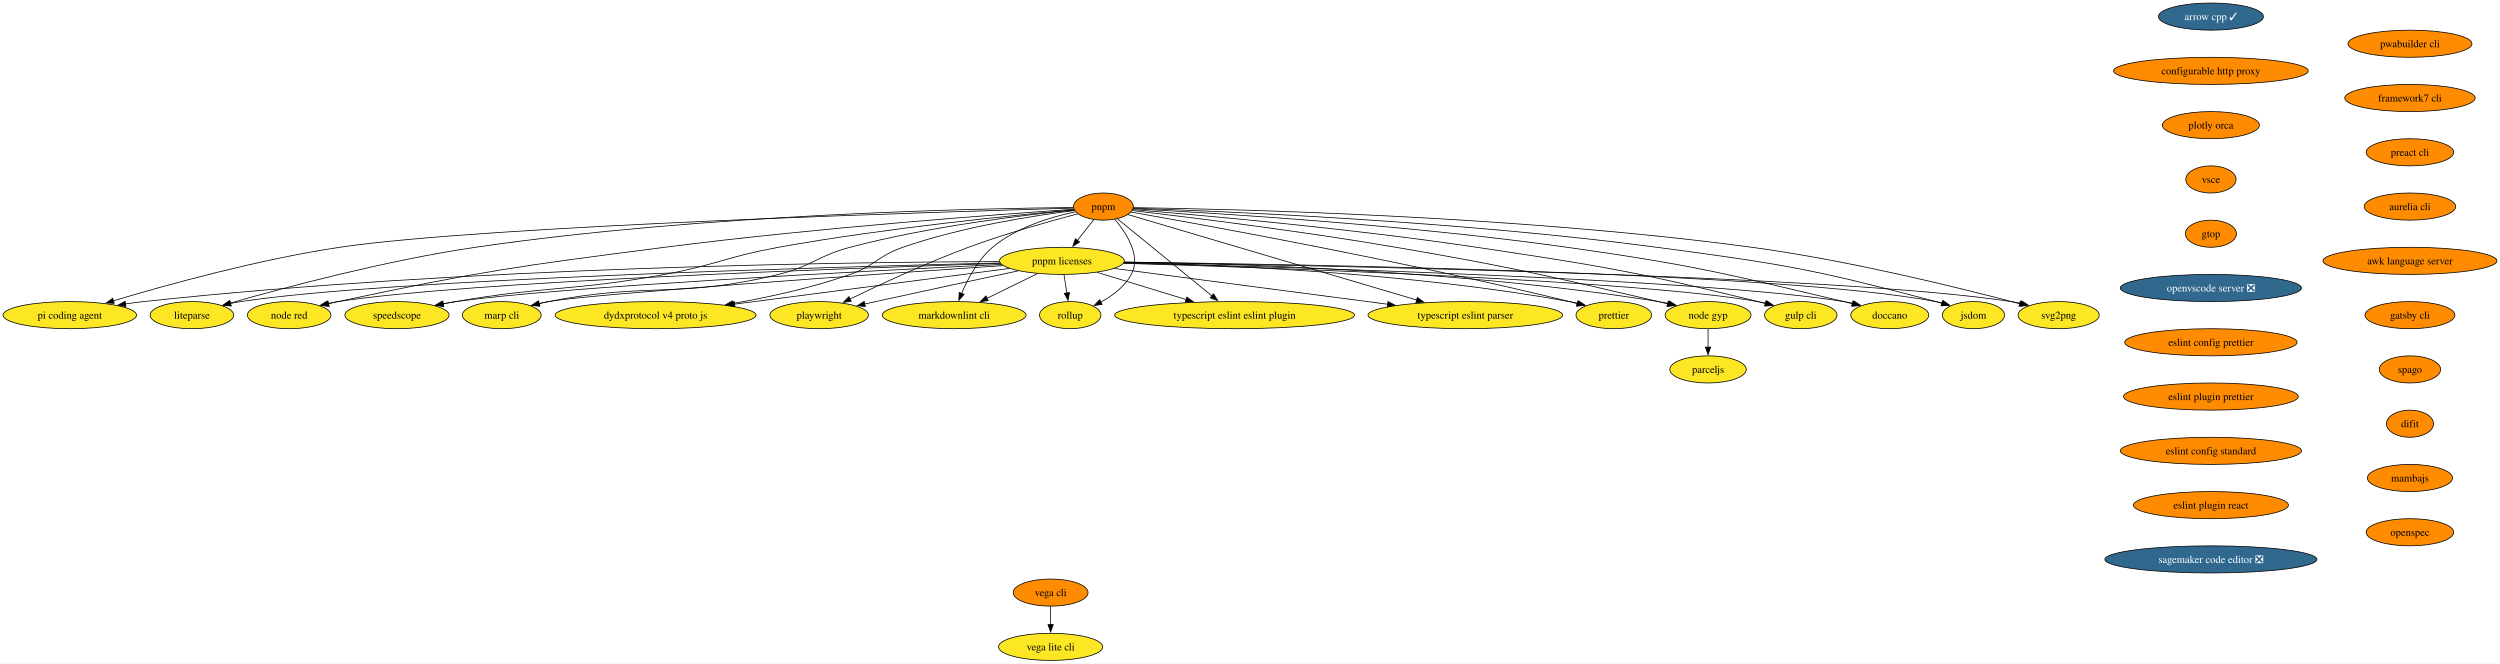
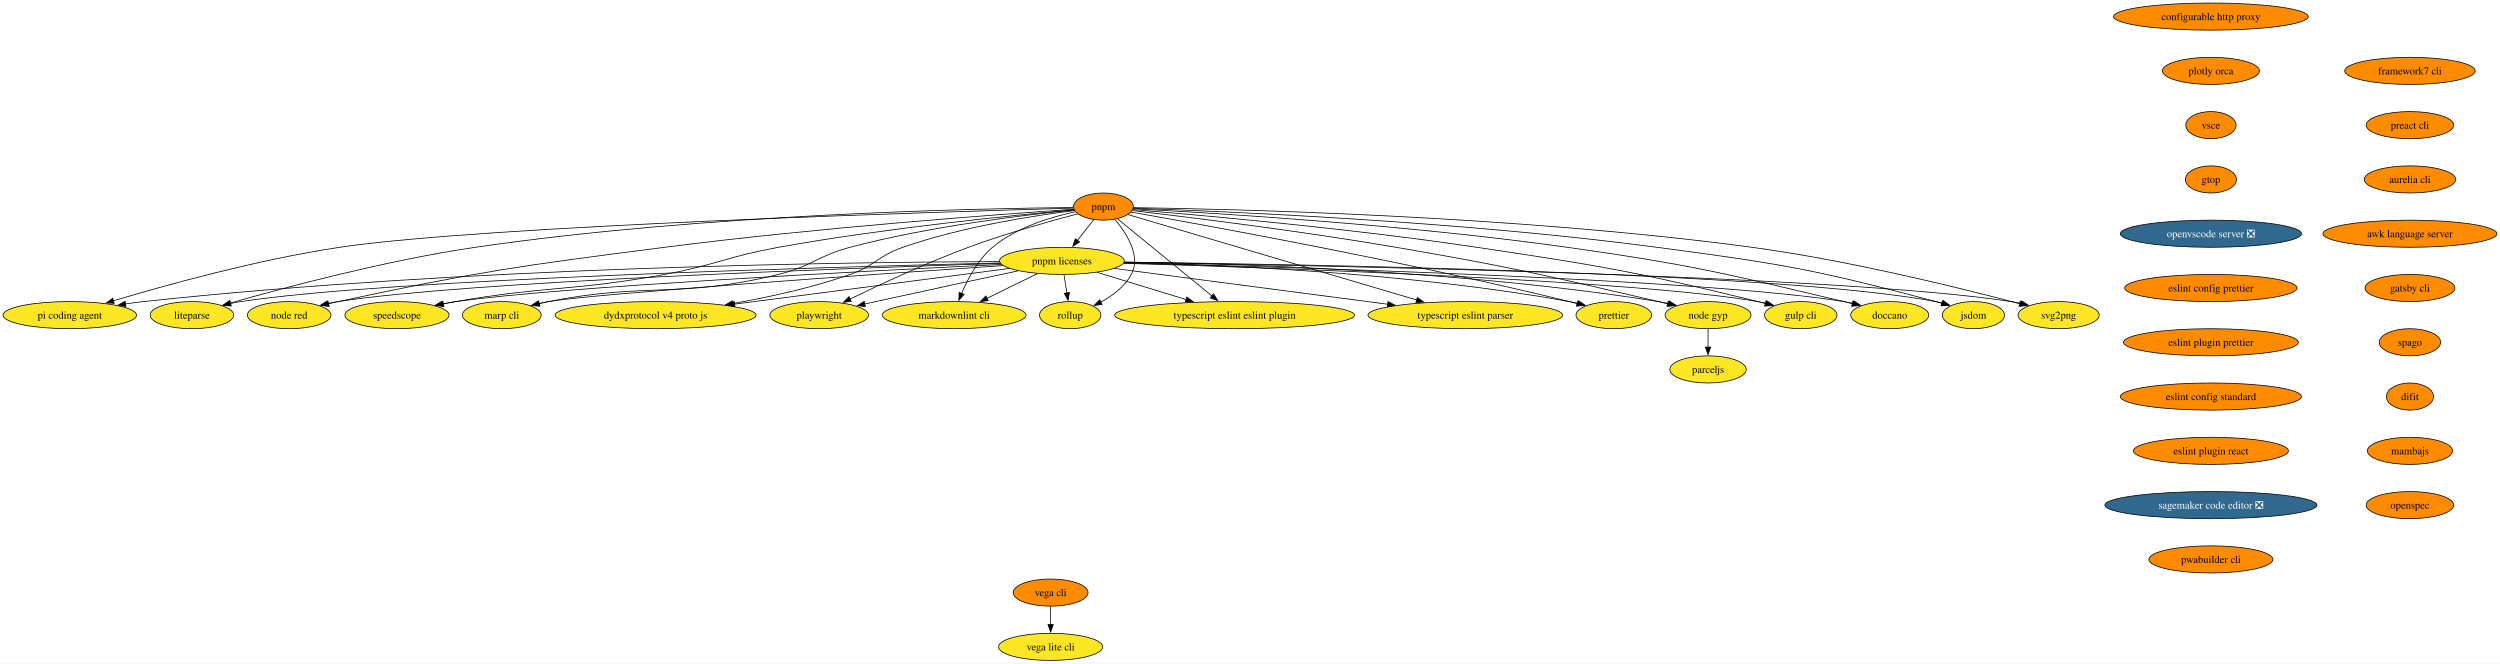
<svg xmlns="http://www.w3.org/2000/svg" xmlns:xlink="http://www.w3.org/1999/xlink" width="3316pt" height="880pt" viewBox="0.00 0.00 3316.00 880.00">
  <g id="graph0" class="graph" transform="scale(1 1) rotate(0) translate(4 876)">
    <polygon fill="white" stroke="none" points="-4,4 -4,-876 3311.96,-876 3311.96,4 -4,4" />
    <g id="node1" class="node">
      <g id="a_node1">
-         <a xlink:href="https://github.com/conda-forge/arrow-cpp-feedstock/pull/1986" xlink:title="arrow cpp ✓">
-           <ellipse fill="#31688e" stroke="black" cx="2928.56" cy="-854" rx="69.62" ry="18" />
-           <text xml:space="preserve" text-anchor="middle" x="2928.56" y="-849.33" font-family="Times,serif" font-size="14.00" fill="white">arrow cpp ✓</text>
+         <a xlink:href="https://github.com/conda-forge/configurable-http-proxy-feedstock" xlink:title="configurable http proxy">
+           <ellipse fill="#ff8c00" stroke="black" cx="2928.56" cy="-854" rx="129.07" ry="18" />
+           <text xml:space="preserve" text-anchor="middle" x="2928.56" y="-849.33" font-family="Times,serif" font-size="14.00">configurable http proxy</text>
        </a>
      </g>
    </g>
    <g id="node2" class="node">
      <g id="a_node2">
-         <a xlink:href="https://github.com/conda-forge/configurable-http-proxy-feedstock" xlink:title="configurable http proxy">
-           <ellipse fill="#ff8c00" stroke="black" cx="2928.56" cy="-782" rx="129.07" ry="18" />
-           <text xml:space="preserve" text-anchor="middle" x="2928.56" y="-777.33" font-family="Times,serif" font-size="14.00">configurable http proxy</text>
+         <a xlink:href="https://github.com/conda-forge/plotly-orca-feedstock" xlink:title="plotly orca">
+           <ellipse fill="#ff8c00" stroke="black" cx="2928.56" cy="-782" rx="64.36" ry="18" />
+           <text xml:space="preserve" text-anchor="middle" x="2928.56" y="-777.33" font-family="Times,serif" font-size="14.00">plotly orca</text>
+         </a>
+       </g>
+     </g>
+     <g id="node7" class="node">
+       <g id="a_node7">
+         <a xlink:href="https://github.com/conda-forge/vsce-feedstock" xlink:title="vsce">
+           <ellipse fill="#ff8c00" stroke="black" cx="2928.56" cy="-710" rx="33.32" ry="18" />
+           <text xml:space="preserve" text-anchor="middle" x="2928.56" y="-705.33" font-family="Times,serif" font-size="14.00">vsce</text>
        </a>
      </g>
    </g>
    <g id="node3" class="node">
      <g id="a_node3">
-         <a xlink:href="https://github.com/conda-forge/plotly-orca-feedstock" xlink:title="plotly orca">
-           <ellipse fill="#ff8c00" stroke="black" cx="2928.56" cy="-710" rx="64.36" ry="18" />
-           <text xml:space="preserve" text-anchor="middle" x="2928.56" y="-705.33" font-family="Times,serif" font-size="14.00">plotly orca</text>
-         </a>
-       </g>
-     </g>
-     <g id="node8" class="node">
-       <g id="a_node8">
-         <a xlink:href="https://github.com/conda-forge/vsce-feedstock" xlink:title="vsce">
-           <ellipse fill="#ff8c00" stroke="black" cx="2928.56" cy="-638" rx="33.32" ry="18" />
-           <text xml:space="preserve" text-anchor="middle" x="2928.56" y="-633.33" font-family="Times,serif" font-size="14.00">vsce</text>
-         </a>
-       </g>
-     </g>
-     <g id="node4" class="node">
-       <g id="a_node4">
        <a xlink:href="https://github.com/conda-forge/svg2png-feedstock" xlink:title="svg2png">
          <ellipse fill="#fde725" stroke="black" cx="2726.56" cy="-458" rx="53.84" ry="18" />
          <text xml:space="preserve" text-anchor="middle" x="2726.56" y="-453.32" font-family="Times,serif" font-size="14.00">svg2png</text>
        </a>
      </g>
    </g>
-     <g id="node5" class="node">
-       <g id="a_node5">
+     <g id="node4" class="node">
+       <g id="a_node4">
        <a xlink:href="https://github.com/conda-forge/jsdom-feedstock" xlink:title="jsdom">
          <ellipse fill="#fde725" stroke="black" cx="2613.56" cy="-458" rx="41.21" ry="18" />
          <text xml:space="preserve" text-anchor="middle" x="2613.56" y="-453.32" font-family="Times,serif" font-size="14.00">jsdom</text>
        </a>
      </g>
    </g>
-     <g id="node6" class="node">
-       <g id="a_node6">
+     <g id="node5" class="node">
+       <g id="a_node5">
        <a xlink:href="https://github.com/conda-forge/vega-cli-feedstock" xlink:title="vega cli">
          <ellipse fill="#ff8c00" stroke="black" cx="1389.56" cy="-90" rx="49.63" ry="18" />
          <text xml:space="preserve" text-anchor="middle" x="1389.56" y="-85.33" font-family="Times,serif" font-size="14.00">vega cli</text>
        </a>
      </g>
    </g>
-     <g id="node7" class="node">
-       <g id="a_node7">
+     <g id="node6" class="node">
+       <g id="a_node6">
        <a xlink:href="https://github.com/conda-forge/vega-lite-cli-feedstock" xlink:title="vega lite cli">
          <ellipse fill="#fde725" stroke="black" cx="1389.56" cy="-18" rx="69.1" ry="18" />
          <text xml:space="preserve" text-anchor="middle" x="1389.56" y="-13.32" font-family="Times,serif" font-size="14.00">vega lite cli</text>
        </a>
      </g>
    </g>
-     <g id="edge3" class="edge">
+     <g id="edge2" class="edge">
      <path fill="none" stroke="black" d="M1389.56,-71.7C1389.56,-64.41 1389.56,-55.73 1389.56,-47.54" />
      <polygon fill="black" stroke="black" points="1393.06,-47.62 1389.56,-37.62 1386.06,-47.62 1393.06,-47.62" />
    </g>
-     <g id="node11" class="node">
-       <g id="a_node11">
+     <g id="node10" class="node">
+       <g id="a_node10">
        <a xlink:href="https://github.com/conda-forge/gtop-feedstock" xlink:title="gtop">
-           <ellipse fill="#ff8c00" stroke="black" cx="2928.56" cy="-566" rx="33.85" ry="18" />
-           <text xml:space="preserve" text-anchor="middle" x="2928.56" y="-561.33" font-family="Times,serif" font-size="14.00">gtop</text>
-         </a>
-       </g>
-     </g>
-     <g id="node9" class="node">
-       <g id="a_node9">
+           <ellipse fill="#ff8c00" stroke="black" cx="2928.56" cy="-638" rx="33.85" ry="18" />
+           <text xml:space="preserve" text-anchor="middle" x="2928.56" y="-633.33" font-family="Times,serif" font-size="14.00">gtop</text>
+         </a>
+       </g>
+     </g>
+     <g id="node8" class="node">
+       <g id="a_node8">
        <a xlink:href="https://github.com/conda-forge/doccano-feedstock" xlink:title="doccano">
          <ellipse fill="#fde725" stroke="black" cx="2502.56" cy="-458" rx="51.74" ry="18" />
          <text xml:space="preserve" text-anchor="middle" x="2502.56" y="-453.32" font-family="Times,serif" font-size="14.00">doccano</text>
        </a>
      </g>
    </g>
-     <g id="node10" class="node">
-       <g id="a_node10">
+     <g id="node9" class="node">
+       <g id="a_node9">
        <a xlink:href="https://github.com/conda-forge/gulp-cli-feedstock" xlink:title="gulp cli">
          <ellipse fill="#fde725" stroke="black" cx="2384.56" cy="-458" rx="48.05" ry="18" />
          <text xml:space="preserve" text-anchor="middle" x="2384.56" y="-453.32" font-family="Times,serif" font-size="14.00">gulp cli</text>
        </a>
      </g>
    </g>
-     <g id="node15" class="node">
-       <g id="a_node15">
+     <g id="node14" class="node">
+       <g id="a_node14">
        <a xlink:href="https://github.com/conda-forge/openvscode-server-feedstock/pull/76" xlink:title="openvscode server ❎">
-           <ellipse fill="#31688e" stroke="black" cx="2928.56" cy="-494" rx="120.13" ry="18" />
-           <text xml:space="preserve" text-anchor="middle" x="2928.56" y="-489.32" font-family="Times,serif" font-size="14.00" fill="white">openvscode server ❎</text>
-         </a>
-       </g>
-     </g>
-     <g id="node12" class="node">
-       <g id="a_node12">
+           <ellipse fill="#31688e" stroke="black" cx="2928.56" cy="-566" rx="120.13" ry="18" />
+           <text xml:space="preserve" text-anchor="middle" x="2928.56" y="-561.33" font-family="Times,serif" font-size="14.00" fill="white">openvscode server ❎</text>
+         </a>
+       </g>
+     </g>
+     <g id="node11" class="node">
+       <g id="a_node11">
        <a xlink:href="https://github.com/conda-forge/node-gyp-feedstock" xlink:title="node gyp">
          <ellipse fill="#fde725" stroke="black" cx="2261.56" cy="-458" rx="57" ry="18" />
          <text xml:space="preserve" text-anchor="middle" x="2261.56" y="-453.32" font-family="Times,serif" font-size="14.00">node gyp</text>
        </a>
      </g>
    </g>
-     <g id="node13" class="node">
-       <g id="a_node13">
+     <g id="node12" class="node">
+       <g id="a_node12">
        <a xlink:href="https://github.com/conda-forge/parceljs-feedstock" xlink:title="parceljs">
          <ellipse fill="#fde725" stroke="black" cx="2261.56" cy="-386" rx="50.68" ry="18" />
          <text xml:space="preserve" text-anchor="middle" x="2261.56" y="-381.32" font-family="Times,serif" font-size="14.00">parceljs</text>
        </a>
      </g>
    </g>
-     <g id="edge6" class="edge">
+     <g id="edge5" class="edge">
      <path fill="none" stroke="black" d="M2261.56,-439.7C2261.56,-432.41 2261.56,-423.73 2261.56,-415.54" />
      <polygon fill="black" stroke="black" points="2265.06,-415.62 2261.56,-405.62 2258.06,-415.62 2265.06,-415.62" />
    </g>
-     <g id="node14" class="node">
-       <g id="a_node14">
+     <g id="node13" class="node">
+       <g id="a_node13">
        <a xlink:href="https://github.com/conda-forge/prettier-feedstock" xlink:title="prettier">
          <ellipse fill="#fde725" stroke="black" cx="2136.56" cy="-458" rx="50.16" ry="18" />
          <text xml:space="preserve" text-anchor="middle" x="2136.56" y="-453.32" font-family="Times,serif" font-size="14.00">prettier</text>
        </a>
      </g>
    </g>
+     <g id="node15" class="node">
+       <g id="a_node15">
+         <a xlink:href="https://github.com/conda-forge/eslint-config-prettier-feedstock" xlink:title="eslint config prettier">
+           <ellipse fill="#ff8c00" stroke="black" cx="2928.56" cy="-494" rx="114.34" ry="18" />
+           <text xml:space="preserve" text-anchor="middle" x="2928.56" y="-489.32" font-family="Times,serif" font-size="14.00">eslint config prettier</text>
+         </a>
+       </g>
+     </g>
+     <g id="node17" class="node">
+       <g id="a_node17">
+         <a xlink:href="https://github.com/conda-forge/eslint-plugin-prettier-feedstock" xlink:title="eslint plugin prettier">
+           <ellipse fill="#ff8c00" stroke="black" cx="2928.56" cy="-422" rx="115.92" ry="18" />
+           <text xml:space="preserve" text-anchor="middle" x="2928.56" y="-417.32" font-family="Times,serif" font-size="14.00">eslint plugin prettier</text>
+         </a>
+       </g>
+     </g>
    <g id="node16" class="node">
      <g id="a_node16">
-         <a xlink:href="https://github.com/conda-forge/eslint-config-prettier-feedstock" xlink:title="eslint config prettier">
-           <ellipse fill="#ff8c00" stroke="black" cx="2928.56" cy="-422" rx="114.34" ry="18" />
-           <text xml:space="preserve" text-anchor="middle" x="2928.56" y="-417.32" font-family="Times,serif" font-size="14.00">eslint config prettier</text>
-         </a>
-       </g>
-     </g>
-     <g id="node18" class="node">
-       <g id="a_node18">
-         <a xlink:href="https://github.com/conda-forge/eslint-plugin-prettier-feedstock" xlink:title="eslint plugin prettier">
-           <ellipse fill="#ff8c00" stroke="black" cx="2928.56" cy="-350" rx="115.92" ry="18" />
-           <text xml:space="preserve" text-anchor="middle" x="2928.56" y="-345.32" font-family="Times,serif" font-size="14.00">eslint plugin prettier</text>
-         </a>
-       </g>
-     </g>
-     <g id="node17" class="node">
-       <g id="a_node17">
        <a xlink:href="https://github.com/conda-forge/typescript-eslint-parser-feedstock" xlink:title="typescript eslint parser">
          <ellipse fill="#fde725" stroke="black" cx="1939.56" cy="-458" rx="129.07" ry="18" />
          <text xml:space="preserve" text-anchor="middle" x="1939.56" y="-453.32" font-family="Times,serif" font-size="14.00">typescript eslint parser</text>
        </a>
      </g>
    </g>
+     <g id="node18" class="node">
+       <g id="a_node18">
+         <a xlink:href="https://github.com/conda-forge/eslint-config-standard-feedstock" xlink:title="eslint config standard">
+           <ellipse fill="#ff8c00" stroke="black" cx="2928.56" cy="-350" rx="120.13" ry="18" />
+           <text xml:space="preserve" text-anchor="middle" x="2928.56" y="-345.32" font-family="Times,serif" font-size="14.00">eslint config standard</text>
+         </a>
+       </g>
+     </g>
    <g id="node19" class="node">
      <g id="a_node19">
-         <a xlink:href="https://github.com/conda-forge/eslint-config-standard-feedstock" xlink:title="eslint config standard">
-           <ellipse fill="#ff8c00" stroke="black" cx="2928.56" cy="-278" rx="120.13" ry="18" />
-           <text xml:space="preserve" text-anchor="middle" x="2928.56" y="-273.32" font-family="Times,serif" font-size="14.00">eslint config standard</text>
+         <a xlink:href="https://github.com/conda-forge/eslint-plugin-react-feedstock" xlink:title="eslint plugin react">
+           <ellipse fill="#ff8c00" stroke="black" cx="2928.56" cy="-278" rx="102.77" ry="18" />
+           <text xml:space="preserve" text-anchor="middle" x="2928.56" y="-273.32" font-family="Times,serif" font-size="14.00">eslint plugin react</text>
        </a>
      </g>
    </g>
    <g id="node20" class="node">
      <g id="a_node20">
-         <a xlink:href="https://github.com/conda-forge/eslint-plugin-react-feedstock" xlink:title="eslint plugin react">
-           <ellipse fill="#ff8c00" stroke="black" cx="2928.56" cy="-206" rx="102.77" ry="18" />
-           <text xml:space="preserve" text-anchor="middle" x="2928.56" y="-201.33" font-family="Times,serif" font-size="14.00">eslint plugin react</text>
+         <a xlink:href="https://github.com/conda-forge/sagemaker-code-editor-feedstock/pull/266" xlink:title="sagemaker code editor ❎">
+           <ellipse fill="#31688e" stroke="black" cx="2928.56" cy="-206" rx="140.65" ry="18" />
+           <text xml:space="preserve" text-anchor="middle" x="2928.56" y="-201.33" font-family="Times,serif" font-size="14.00" fill="white">sagemaker code editor ❎</text>
+         </a>
+       </g>
+     </g>
+     <g id="node33" class="node">
+       <g id="a_node33">
+         <a xlink:href="https://github.com/conda-forge/pwabuilder-cli-feedstock" xlink:title="pwabuilder cli">
+           <ellipse fill="#ff8c00" stroke="black" cx="2928.56" cy="-134" rx="82.25" ry="18" />
+           <text xml:space="preserve" text-anchor="middle" x="2928.56" y="-129.32" font-family="Times,serif" font-size="14.00">pwabuilder cli</text>
        </a>
      </g>
    </g>
    <g id="node21" class="node">
      <g id="a_node21">
-         <a xlink:href="https://github.com/conda-forge/sagemaker-code-editor-feedstock/pull/266" xlink:title="sagemaker code editor ❎">
-           <ellipse fill="#31688e" stroke="black" cx="2928.56" cy="-134" rx="140.65" ry="18" />
-           <text xml:space="preserve" text-anchor="middle" x="2928.56" y="-129.32" font-family="Times,serif" font-size="14.00" fill="white">sagemaker code editor ❎</text>
-         </a>
-       </g>
-     </g>
-     <g id="node22" class="node">
-       <g id="a_node22">
        <a xlink:href="https://github.com/conda-forge/typescript-eslint-eslint-plugin-feedstock" xlink:title="typescript eslint eslint plugin">
          <ellipse fill="#fde725" stroke="black" cx="1633.56" cy="-458" rx="159.06" ry="18" />
          <text xml:space="preserve" text-anchor="middle" x="1633.56" y="-453.32" font-family="Times,serif" font-size="14.00">typescript eslint eslint plugin</text>
        </a>
      </g>
    </g>
-     <g id="node23" class="node">
-       <g id="a_node23">
+     <g id="node22" class="node">
+       <g id="a_node22">
        <a xlink:href="https://github.com/conda-forge/pnpm-feedstock" xlink:title="pnpm">
          <ellipse fill="#ff8c00" stroke="black" cx="1459.56" cy="-602" rx="39.63" ry="18" />
          <text xml:space="preserve" text-anchor="middle" x="1459.56" y="-597.33" font-family="Times,serif" font-size="14.00">pnpm</text>
        </a>
      </g>
    </g>
-     <g id="edge13" class="edge">
+     <g id="edge12" class="edge">
      <path fill="none" stroke="black" d="M1499.19,-600.59C1621.75,-598.9 2005.28,-590.35 2319.56,-548 2449.03,-530.55 2598.41,-493.42 2675.15,-473.07" />
      <polygon fill="black" stroke="black" points="2675.72,-476.54 2684.48,-470.58 2673.91,-469.78 2675.72,-476.54" />
    </g>
-     <g id="edge14" class="edge">
+     <g id="edge13" class="edge">
      <path fill="none" stroke="black" d="M1499.12,-599.81C1609.45,-596.15 1929.82,-583.05 2193.56,-548 2359.63,-525.93 2401.66,-519.06 2563.56,-476 2566.28,-475.28 2569.06,-474.49 2571.85,-473.65" />
      <polygon fill="black" stroke="black" points="2572.63,-477.07 2581.11,-470.72 2570.52,-470.4 2572.63,-477.07" />
    </g>
-     <g id="edge15" class="edge">
+     <g id="edge14" class="edge">
      <path fill="none" stroke="black" d="M1498.94,-599.08C1596.73,-594 1858.34,-578.44 2074.56,-548 2239.16,-524.83 2279.83,-514.34 2441.56,-476 2445.31,-475.11 2449.18,-474.15 2453.06,-473.14" />
      <polygon fill="black" stroke="black" points="2453.73,-476.59 2462.5,-470.64 2451.93,-469.82 2453.73,-476.59" />
    </g>
-     <g id="edge16" class="edge">
+     <g id="edge15" class="edge">
      <path fill="none" stroke="black" d="M1498.53,-597.95C1582.28,-591.15 1785.54,-573.32 1954.56,-548 2121.54,-522.99 2163.58,-516.18 2327.56,-476 2330.87,-475.19 2334.26,-474.31 2337.68,-473.38" />
      <polygon fill="black" stroke="black" points="2338.39,-476.82 2347.07,-470.74 2336.5,-470.08 2338.39,-476.82" />
    </g>
-     <g id="edge17" class="edge">
+     <g id="edge16" class="edge">
      <path fill="none" stroke="black" d="M1497.97,-596.64C1567.79,-588.5 1720.08,-569.87 1847.56,-548 2003.23,-521.3 2041.71,-511.71 2195.56,-476 2199.6,-475.06 2203.78,-474.06 2207.97,-473.03" />
      <polygon fill="black" stroke="black" points="2208.71,-476.46 2217.56,-470.64 2207.01,-469.67 2208.71,-476.46" />
    </g>
-     <g id="edge18" class="edge">
+     <g id="edge17" class="edge">
      <path fill="none" stroke="black" d="M1496.36,-594.63C1592.48,-577.77 1858.8,-529.55 2077.56,-476 2080.92,-475.18 2084.38,-474.29 2087.85,-473.37" />
      <polygon fill="black" stroke="black" points="2088.74,-476.76 2097.46,-470.74 2086.89,-470 2088.74,-476.76" />
    </g>
-     <g id="edge19" class="edge">
+     <g id="edge18" class="edge">
      <path fill="none" stroke="black" d="M1492.18,-591.35C1570.66,-568.13 1771.22,-508.8 1875.07,-478.08" />
      <polygon fill="black" stroke="black" points="1875.98,-481.46 1884.57,-475.27 1873.99,-474.75 1875.98,-481.46" />
    </g>
-     <g id="edge20" class="edge">
+     <g id="edge19" class="edge">
      <path fill="none" stroke="black" d="M1478.18,-585.8C1508.25,-561.27 1567.75,-512.71 1603.76,-483.32" />
      <polygon fill="black" stroke="black" points="1605.67,-486.28 1611.21,-477.24 1601.25,-480.86 1605.67,-486.28" />
    </g>
-     <g id="node24" class="node">
-       <g id="a_node24">
+     <g id="node23" class="node">
+       <g id="a_node23">
        <a xlink:href="https://github.com/conda-forge/pnpm-licenses-feedstock" xlink:title="pnpm licenses">
          <ellipse fill="#fde725" stroke="black" cx="1404.56" cy="-530" rx="82.77" ry="18" />
          <text xml:space="preserve" text-anchor="middle" x="1404.56" y="-525.33" font-family="Times,serif" font-size="14.00">pnpm licenses</text>
        </a>
      </g>
    </g>
-     <g id="edge21" class="edge">
+     <g id="edge20" class="edge">
      <path fill="none" stroke="black" d="M1446.81,-584.76C1440.33,-576.53 1432.31,-566.32 1425,-557.02" />
      <polygon fill="black" stroke="black" points="1427.88,-555.01 1418.95,-549.31 1422.38,-559.34 1427.88,-555.01" />
    </g>
-     <g id="node25" class="node">
-       <g id="a_node25">
+     <g id="node24" class="node">
+       <g id="a_node24">
        <a xlink:href="https://github.com/conda-forge/rollup-feedstock" xlink:title="rollup">
          <ellipse fill="#fde725" stroke="black" cx="1415.56" cy="-458" rx="40.69" ry="18" />
          <text xml:space="preserve" text-anchor="middle" x="1415.56" y="-453.32" font-family="Times,serif" font-size="14.00">rollup</text>
        </a>
      </g>
    </g>
-     <g id="edge22" class="edge">
+     <g id="edge21" class="edge">
      <path fill="none" stroke="black" d="M1474.69,-585.12C1490.06,-566.97 1509.86,-536.58 1496.56,-512 1487.78,-495.75 1471.6,-483.68 1456,-475.2" />
      <polygon fill="black" stroke="black" points="1457.78,-472.18 1447.27,-470.82 1454.64,-478.44 1457.78,-472.18" />
    </g>
-     <g id="node26" class="node">
-       <g id="a_node26">
+     <g id="node25" class="node">
+       <g id="a_node25">
        <a xlink:href="https://github.com/conda-forge/markdownlint-cli-feedstock" xlink:title="markdownlint cli">
          <ellipse fill="#fde725" stroke="black" cx="1261.56" cy="-458" rx="95.4" ry="18" />
          <text xml:space="preserve" text-anchor="middle" x="1261.56" y="-453.32" font-family="Times,serif" font-size="14.00">markdownlint cli</text>
        </a>
      </g>
    </g>
-     <g id="edge23" class="edge">
+     <g id="edge22" class="edge">
      <path fill="none" stroke="black" d="M1422.45,-595.06C1390.35,-588.31 1344.25,-574.6 1312.56,-548 1293.2,-531.75 1279.63,-506.16 1271.38,-486.58" />
      <polygon fill="black" stroke="black" points="1274.74,-485.56 1267.8,-477.55 1268.24,-488.14 1274.74,-485.56" />
    </g>
-     <g id="node27" class="node">
-       <g id="a_node27">
+     <g id="node26" class="node">
+       <g id="a_node26">
        <a xlink:href="https://github.com/conda-forge/playwright-feedstock" xlink:title="playwright">
          <ellipse fill="#fde725" stroke="black" cx="1082.56" cy="-458" rx="65.41" ry="18" />
          <text xml:space="preserve" text-anchor="middle" x="1082.56" y="-453.32" font-family="Times,serif" font-size="14.00">playwright</text>
        </a>
      </g>
    </g>
-     <g id="edge24" class="edge">
+     <g id="edge23" class="edge">
      <path fill="none" stroke="black" d="M1425.47,-592.37C1389.12,-582.83 1330.1,-566.37 1280.56,-548 1225.05,-527.41 1163.11,-498.58 1123.53,-479.37" />
      <polygon fill="black" stroke="black" points="1125.11,-476.25 1114.59,-475.01 1122.04,-482.54 1125.11,-476.25" />
    </g>
-     <g id="node28" class="node">
-       <g id="a_node28">
+     <g id="node27" class="node">
+       <g id="a_node27">
        <a xlink:href="https://github.com/conda-forge/dydxprotocol-v4-proto-js-feedstock" xlink:title="dydxprotocol v4 proto js">
          <ellipse fill="#fde725" stroke="black" cx="865.56" cy="-458" rx="133.28" ry="18" />
          <text xml:space="preserve" text-anchor="middle" x="865.56" y="-453.32" font-family="Times,serif" font-size="14.00">dydxprotocol v4 proto js</text>
        </a>
      </g>
    </g>
-     <g id="edge25" class="edge">
+     <g id="edge24" class="edge">
      <path fill="none" stroke="black" d="M1421.24,-596.77C1368.74,-590.21 1272.03,-575.39 1193.56,-548 1160.53,-536.47 1156.56,-523.63 1123.56,-512 1073.55,-494.38 1015.91,-481.84 967.81,-473.41" />
      <polygon fill="black" stroke="black" points="968.69,-470.01 958.24,-471.76 967.5,-476.9 968.69,-470.01" />
    </g>
-     <g id="node29" class="node">
-       <g id="a_node29">
+     <g id="node28" class="node">
+       <g id="a_node28">
        <a xlink:href="https://github.com/conda-forge/marp-cli-feedstock" xlink:title="marp cli">
          <ellipse fill="#fde725" stroke="black" cx="661.56" cy="-458" rx="52.26" ry="18" />
          <text xml:space="preserve" text-anchor="middle" x="661.56" y="-453.32" font-family="Times,serif" font-size="14.00">marp cli</text>
        </a>
      </g>
    </g>
-     <g id="edge26" class="edge">
+     <g id="edge25" class="edge">
      <path fill="none" stroke="black" d="M1420.73,-597.5C1357.61,-591.22 1229.16,-576.02 1123.56,-548 1079.92,-536.42 1072.42,-522.73 1028.56,-512 895.97,-479.57 857.54,-502.12 723.56,-476 719.49,-475.21 715.29,-474.28 711.09,-473.29" />
      <polygon fill="black" stroke="black" points="712.07,-469.92 701.52,-470.88 710.36,-476.71 712.07,-469.92" />
    </g>
-     <g id="node30" class="node">
-       <g id="a_node30">
+     <g id="node29" class="node">
+       <g id="a_node29">
        <a xlink:href="https://github.com/conda-forge/speedscope-feedstock" xlink:title="speedscope">
          <ellipse fill="#fde725" stroke="black" cx="522.56" cy="-458" rx="69.1" ry="18" />
          <text xml:space="preserve" text-anchor="middle" x="522.56" y="-453.32" font-family="Times,serif" font-size="14.00">speedscope</text>
        </a>
      </g>
    </g>
-     <g id="edge27" class="edge">
+     <g id="edge26" class="edge">
      <path fill="none" stroke="black" d="M1420.71,-597.69C1344.91,-590.91 1172.13,-573.86 1028.56,-548 960.66,-535.77 945.42,-524.46 877.56,-512 755.46,-489.57 722.88,-497.24 600.56,-476 595.07,-475.05 589.38,-473.97 583.69,-472.84" />
      <polygon fill="black" stroke="black" points="584.77,-469.49 574.27,-470.91 583.37,-476.35 584.77,-469.49" />
    </g>
-     <g id="node31" class="node">
-       <g id="a_node31">
+     <g id="node30" class="node">
+       <g id="a_node30">
        <a xlink:href="https://github.com/conda-forge/node-red-feedstock" xlink:title="node red">
          <ellipse fill="#fde725" stroke="black" cx="379.56" cy="-458" rx="55.42" ry="18" />
          <text xml:space="preserve" text-anchor="middle" x="379.56" y="-453.32" font-family="Times,serif" font-size="14.00">node red</text>
        </a>
      </g>
    </g>
-     <g id="edge28" class="edge">
+     <g id="edge27" class="edge">
      <path fill="none" stroke="black" d="M1420.28,-598.43C1326.29,-592.06 1081.09,-574.15 877.56,-548 684.07,-523.14 635.35,-516.72 444.56,-476 440.32,-475.09 435.94,-474.09 431.55,-473.04" />
      <polygon fill="black" stroke="black" points="432.71,-469.72 422.16,-470.72 431.03,-476.52 432.71,-469.72" />
    </g>
-     <g id="node32" class="node">
-       <g id="a_node32">
+     <g id="node31" class="node">
+       <g id="a_node31">
        <a xlink:href="https://github.com/conda-forge/liteparse-feedstock" xlink:title="liteparse">
          <ellipse fill="#fde725" stroke="black" cx="250.56" cy="-458" rx="55.42" ry="18" />
          <text xml:space="preserve" text-anchor="middle" x="250.56" y="-453.32" font-family="Times,serif" font-size="14.00">liteparse</text>
        </a>
      </g>
    </g>
-     <g id="edge29" class="edge">
+     <g id="edge28" class="edge">
      <path fill="none" stroke="black" d="M1419.87,-600.78C1299.69,-599.61 929.45,-592.39 626.56,-548 508.59,-530.71 373.18,-494.53 301.42,-474.02" />
      <polygon fill="black" stroke="black" points="302.49,-470.69 291.92,-471.29 300.56,-477.41 302.49,-470.69" />
    </g>
-     <g id="node33" class="node">
-       <g id="a_node33">
+     <g id="node32" class="node">
+       <g id="a_node32">
        <a xlink:href="https://github.com/conda-forge/pi-coding-agent-feedstock" xlink:title="pi coding agent">
          <ellipse fill="#fde725" stroke="black" cx="88.56" cy="-458" rx="88.56" ry="18" />
          <text xml:space="preserve" text-anchor="middle" x="88.56" y="-453.32" font-family="Times,serif" font-size="14.00">pi coding agent</text>
        </a>
      </g>
    </g>
-     <g id="edge30" class="edge">
+     <g id="edge29" class="edge">
      <path fill="none" stroke="black" d="M1419.84,-599.94C1256.92,-595.43 639.47,-576.75 446.56,-548 338.93,-531.96 216.47,-498 146.28,-476.98" />
      <polygon fill="black" stroke="black" points="147.5,-473.7 136.92,-474.16 145.48,-480.4 147.5,-473.7" />
    </g>
-     <g id="edge31" class="edge">
+     <g id="edge30" class="edge">
      <path fill="none" stroke="black" d="M1486.88,-527.91C1728.92,-524.34 2435.59,-511.11 2663.56,-476 2667.91,-475.33 2672.39,-474.47 2676.86,-473.5" />
      <polygon fill="black" stroke="black" points="2677.48,-476.95 2686.4,-471.23 2675.86,-470.14 2677.48,-476.95" />
    </g>
-     <g id="edge32" class="edge">
+     <g id="edge31" class="edge">
      <path fill="none" stroke="black" d="M1487.32,-528.24C1716.66,-525.65 2356.98,-515.03 2563.56,-476 2566.54,-475.44 2569.59,-474.74 2572.63,-473.94" />
      <polygon fill="black" stroke="black" points="2573.47,-477.34 2582.07,-471.16 2571.49,-470.63 2573.47,-477.34" />
    </g>
-     <g id="edge33" class="edge">
+     <g id="edge32" class="edge">
      <path fill="none" stroke="black" d="M1486.81,-527.14C1698.5,-521.98 2258.3,-505.84 2441.56,-476 2445.66,-475.33 2449.87,-474.49 2454.07,-473.55" />
      <polygon fill="black" stroke="black" points="2454.76,-476.98 2463.64,-471.2 2453.09,-470.19 2454.76,-476.98" />
    </g>
-     <g id="edge34" class="edge">
+     <g id="edge33" class="edge">
      <path fill="none" stroke="black" d="M1486.23,-526.74C1680.74,-520.98 2167.1,-504.14 2327.56,-476 2331.17,-475.37 2334.88,-474.58 2338.58,-473.7" />
      <polygon fill="black" stroke="black" points="2339.35,-477.12 2348.13,-471.2 2337.57,-470.35 2339.35,-477.12" />
    </g>
-     <g id="edge35" class="edge">
+     <g id="edge34" class="edge">
      <path fill="none" stroke="black" d="M1487.4,-528.48C1632.03,-526.45 1939.59,-517.18 2195.56,-476 2200.16,-475.26 2204.91,-474.35 2209.65,-473.33" />
      <polygon fill="black" stroke="black" points="2210.19,-476.8 2219.14,-471.14 2208.61,-469.97 2210.19,-476.8" />
    </g>
-     <g id="edge36" class="edge">
+     <g id="edge35" class="edge">
      <path fill="none" stroke="black" d="M1487.09,-527.85C1614.69,-524.87 1867.11,-514.2 2077.56,-476 2081.35,-475.31 2085.24,-474.48 2089.13,-473.56" />
      <polygon fill="black" stroke="black" points="2089.73,-477.02 2098.55,-471.15 2087.99,-470.24 2089.73,-477.02" />
    </g>
-     <g id="edge37" class="edge">
+     <g id="edge36" class="edge">
      <path fill="none" stroke="black" d="M1474.23,-519.88C1566.52,-507.81 1730.03,-486.42 1836.59,-472.47" />
      <polygon fill="black" stroke="black" points="1837.04,-475.94 1846.5,-471.18 1836.13,-469 1837.04,-475.94" />
    </g>
-     <g id="edge38" class="edge">
+     <g id="edge37" class="edge">
      <path fill="none" stroke="black" d="M1451.18,-514.75C1485.22,-504.34 1531.79,-490.11 1569.35,-478.63" />
      <polygon fill="black" stroke="black" points="1570.2,-482.03 1578.74,-475.76 1568.16,-475.33 1570.2,-482.03" />
    </g>
-     <g id="edge39" class="edge">
+     <g id="edge38" class="edge">
      <path fill="none" stroke="black" d="M1407.28,-511.7C1408.44,-504.32 1409.82,-495.52 1411.12,-487.25" />
      <polygon fill="black" stroke="black" points="1414.55,-488.02 1412.64,-477.6 1407.63,-486.93 1414.55,-488.02" />
    </g>
-     <g id="edge40" class="edge">
+     <g id="edge39" class="edge">
      <path fill="none" stroke="black" d="M1372.11,-513.12C1352.29,-503.41 1326.68,-490.87 1305.1,-480.31" />
      <polygon fill="black" stroke="black" points="1306.76,-477.23 1296.24,-475.97 1303.68,-483.51 1306.76,-477.23" />
    </g>
-     <g id="edge41" class="edge">
+     <g id="edge40" class="edge">
      <path fill="none" stroke="black" d="M1346.63,-516.77C1296.55,-506.14 1222.23,-490.27 1157.56,-476 1152.74,-474.94 1147.74,-473.82 1142.73,-472.7" />
      <polygon fill="black" stroke="black" points="1143.77,-469.35 1133.24,-470.57 1142.23,-476.18 1143.77,-469.35" />
    </g>
-     <g id="edge42" class="edge">
+     <g id="edge41" class="edge">
      <path fill="none" stroke="black" d="M1334.93,-519.96C1242.3,-507.93 1077.76,-486.56 970.17,-472.59" />
      <polygon fill="black" stroke="black" points="970.84,-469.14 960.47,-471.33 969.93,-476.08 970.84,-469.14" />
    </g>
-     <g id="edge43" class="edge">
+     <g id="edge42" class="edge">
      <path fill="none" stroke="black" d="M1326.33,-523.75C1160,-512.47 781.61,-486.12 723.56,-476 719.29,-475.26 714.89,-474.35 710.5,-473.34" />
      <polygon fill="black" stroke="black" points="711.69,-470.03 701.14,-471.03 710.01,-476.82 711.69,-470.03" />
    </g>
-     <g id="edge44" class="edge">
+     <g id="edge43" class="edge">
      <path fill="none" stroke="black" d="M1324.22,-525.23C1149.31,-516.77 738.64,-495.49 600.56,-476 594.88,-475.2 588.99,-474.21 583.11,-473.12" />
      <polygon fill="black" stroke="black" points="583.85,-469.7 573.36,-471.2 582.5,-476.56 583.85,-469.7" />
    </g>
-     <g id="edge45" class="edge">
+     <g id="edge44" class="edge">
      <path fill="none" stroke="black" d="M1323.01,-526.6C1123.13,-520.39 612.87,-502.38 444.56,-476 439.96,-475.28 435.21,-474.37 430.48,-473.35" />
      <polygon fill="black" stroke="black" points="431.53,-470 420.99,-471.14 429.94,-476.81 431.53,-470" />
    </g>
-     <g id="edge46" class="edge">
+     <g id="edge45" class="edge">
      <path fill="none" stroke="black" d="M1322.62,-527.21C1103.86,-522.08 509.56,-505.76 315.56,-476 310.96,-475.29 306.21,-474.39 301.47,-473.38" />
      <polygon fill="black" stroke="black" points="302.52,-470.03 291.99,-471.18 300.94,-476.85 302.52,-470.03" />
    </g>
-     <g id="edge47" class="edge">
+     <g id="edge46" class="edge">
      <path fill="none" stroke="black" d="M1321.58,-529.05C1124.24,-528.37 611.64,-521.93 186.56,-476 178.66,-475.15 170.42,-474.05 162.23,-472.82" />
      <polygon fill="black" stroke="black" points="163.05,-469.41 152.63,-471.32 161.96,-476.32 163.05,-469.41" />
    </g>
    <g id="node34" class="node">
      <g id="a_node34">
-         <a xlink:href="https://github.com/conda-forge/pwabuilder-cli-feedstock" xlink:title="pwabuilder cli">
-           <ellipse fill="#ff8c00" stroke="black" cx="3192.56" cy="-818" rx="82.25" ry="18" />
-           <text xml:space="preserve" text-anchor="middle" x="3192.56" y="-813.33" font-family="Times,serif" font-size="14.00">pwabuilder cli</text>
+         <a xlink:href="https://github.com/conda-forge/framework7-cli-feedstock" xlink:title="framework7 cli">
+           <ellipse fill="#ff8c00" stroke="black" cx="3192.56" cy="-782" rx="86.46" ry="18" />
+           <text xml:space="preserve" text-anchor="middle" x="3192.56" y="-777.33" font-family="Times,serif" font-size="14.00">framework7 cli</text>
        </a>
      </g>
    </g>
    <g id="node35" class="node">
      <g id="a_node35">
-         <a xlink:href="https://github.com/conda-forge/framework7-cli-feedstock" xlink:title="framework7 cli">
-           <ellipse fill="#ff8c00" stroke="black" cx="3192.56" cy="-746" rx="86.46" ry="18" />
-           <text xml:space="preserve" text-anchor="middle" x="3192.56" y="-741.33" font-family="Times,serif" font-size="14.00">framework7 cli</text>
+         <a xlink:href="https://github.com/conda-forge/preact-cli-feedstock" xlink:title="preact cli">
+           <ellipse fill="#ff8c00" stroke="black" cx="3192.56" cy="-710" rx="58.05" ry="18" />
+           <text xml:space="preserve" text-anchor="middle" x="3192.56" y="-705.33" font-family="Times,serif" font-size="14.00">preact cli</text>
        </a>
      </g>
    </g>
    <g id="node36" class="node">
      <g id="a_node36">
-         <a xlink:href="https://github.com/conda-forge/preact-cli-feedstock" xlink:title="preact cli">
-           <ellipse fill="#ff8c00" stroke="black" cx="3192.56" cy="-674" rx="58.05" ry="18" />
-           <text xml:space="preserve" text-anchor="middle" x="3192.56" y="-669.33" font-family="Times,serif" font-size="14.00">preact cli</text>
+         <a xlink:href="https://github.com/conda-forge/aurelia-cli-feedstock" xlink:title="aurelia cli">
+           <ellipse fill="#ff8c00" stroke="black" cx="3192.56" cy="-638" rx="60.68" ry="18" />
+           <text xml:space="preserve" text-anchor="middle" x="3192.56" y="-633.33" font-family="Times,serif" font-size="14.00">aurelia cli</text>
        </a>
      </g>
    </g>
    <g id="node37" class="node">
      <g id="a_node37">
-         <a xlink:href="https://github.com/conda-forge/aurelia-cli-feedstock" xlink:title="aurelia cli">
-           <ellipse fill="#ff8c00" stroke="black" cx="3192.56" cy="-602" rx="60.68" ry="18" />
-           <text xml:space="preserve" text-anchor="middle" x="3192.56" y="-597.33" font-family="Times,serif" font-size="14.00">aurelia cli</text>
+         <a xlink:href="https://github.com/conda-forge/awk-language-server-feedstock" xlink:title="awk language server">
+           <ellipse fill="#ff8c00" stroke="black" cx="3192.56" cy="-566" rx="115.39" ry="18" />
+           <text xml:space="preserve" text-anchor="middle" x="3192.56" y="-561.33" font-family="Times,serif" font-size="14.00">awk language server</text>
        </a>
      </g>
    </g>
    <g id="node38" class="node">
      <g id="a_node38">
-         <a xlink:href="https://github.com/conda-forge/awk-language-server-feedstock" xlink:title="awk language server">
-           <ellipse fill="#ff8c00" stroke="black" cx="3192.56" cy="-530" rx="115.39" ry="18" />
-           <text xml:space="preserve" text-anchor="middle" x="3192.56" y="-525.33" font-family="Times,serif" font-size="14.00">awk language server</text>
+         <a xlink:href="https://github.com/conda-forge/gatsby-cli-feedstock" xlink:title="gatsby cli">
+           <ellipse fill="#ff8c00" stroke="black" cx="3192.56" cy="-494" rx="59.63" ry="18" />
+           <text xml:space="preserve" text-anchor="middle" x="3192.56" y="-489.32" font-family="Times,serif" font-size="14.00">gatsby cli</text>
        </a>
      </g>
    </g>
    <g id="node39" class="node">
      <g id="a_node39">
-         <a xlink:href="https://github.com/conda-forge/gatsby-cli-feedstock" xlink:title="gatsby cli">
-           <ellipse fill="#ff8c00" stroke="black" cx="3192.56" cy="-458" rx="59.63" ry="18" />
-           <text xml:space="preserve" text-anchor="middle" x="3192.56" y="-453.32" font-family="Times,serif" font-size="14.00">gatsby cli</text>
+         <a xlink:href="https://github.com/conda-forge/spago-feedstock" xlink:title="spago">
+           <ellipse fill="#ff8c00" stroke="black" cx="3192.56" cy="-422" rx="40.69" ry="18" />
+           <text xml:space="preserve" text-anchor="middle" x="3192.56" y="-417.32" font-family="Times,serif" font-size="14.00">spago</text>
        </a>
      </g>
    </g>
    <g id="node40" class="node">
      <g id="a_node40">
-         <a xlink:href="https://github.com/conda-forge/spago-feedstock" xlink:title="spago">
-           <ellipse fill="#ff8c00" stroke="black" cx="3192.56" cy="-386" rx="40.69" ry="18" />
-           <text xml:space="preserve" text-anchor="middle" x="3192.56" y="-381.32" font-family="Times,serif" font-size="14.00">spago</text>
+         <a xlink:href="https://github.com/conda-forge/difit-feedstock" xlink:title="difit">
+           <ellipse fill="#ff8c00" stroke="black" cx="3192.56" cy="-350" rx="31.22" ry="18" />
+           <text xml:space="preserve" text-anchor="middle" x="3192.56" y="-345.32" font-family="Times,serif" font-size="14.00">difit</text>
        </a>
      </g>
    </g>
    <g id="node41" class="node">
      <g id="a_node41">
-         <a xlink:href="https://github.com/conda-forge/difit-feedstock" xlink:title="difit">
-           <ellipse fill="#ff8c00" stroke="black" cx="3192.56" cy="-314" rx="31.22" ry="18" />
-           <text xml:space="preserve" text-anchor="middle" x="3192.56" y="-309.32" font-family="Times,serif" font-size="14.00">difit</text>
+         <a xlink:href="https://github.com/conda-forge/mambajs-feedstock" xlink:title="mambajs">
+           <ellipse fill="#ff8c00" stroke="black" cx="3192.56" cy="-278" rx="56.47" ry="18" />
+           <text xml:space="preserve" text-anchor="middle" x="3192.56" y="-273.32" font-family="Times,serif" font-size="14.00">mambajs</text>
        </a>
      </g>
    </g>
    <g id="node42" class="node">
      <g id="a_node42">
-         <a xlink:href="https://github.com/conda-forge/mambajs-feedstock" xlink:title="mambajs">
-           <ellipse fill="#ff8c00" stroke="black" cx="3192.56" cy="-242" rx="56.47" ry="18" />
-           <text xml:space="preserve" text-anchor="middle" x="3192.56" y="-237.32" font-family="Times,serif" font-size="14.00">mambajs</text>
-         </a>
-       </g>
-     </g>
-     <g id="node43" class="node">
-       <g id="a_node43">
        <a xlink:href="https://github.com/conda-forge/openspec-feedstock" xlink:title="openspec">
-           <ellipse fill="#ff8c00" stroke="black" cx="3192.56" cy="-170" rx="58.05" ry="18" />
-           <text xml:space="preserve" text-anchor="middle" x="3192.56" y="-165.32" font-family="Times,serif" font-size="14.00">openspec</text>
+           <ellipse fill="#ff8c00" stroke="black" cx="3192.56" cy="-206" rx="58.05" ry="18" />
+           <text xml:space="preserve" text-anchor="middle" x="3192.56" y="-201.32" font-family="Times,serif" font-size="14.00">openspec</text>
        </a>
      </g>
    </g>
  </g>
</svg>
